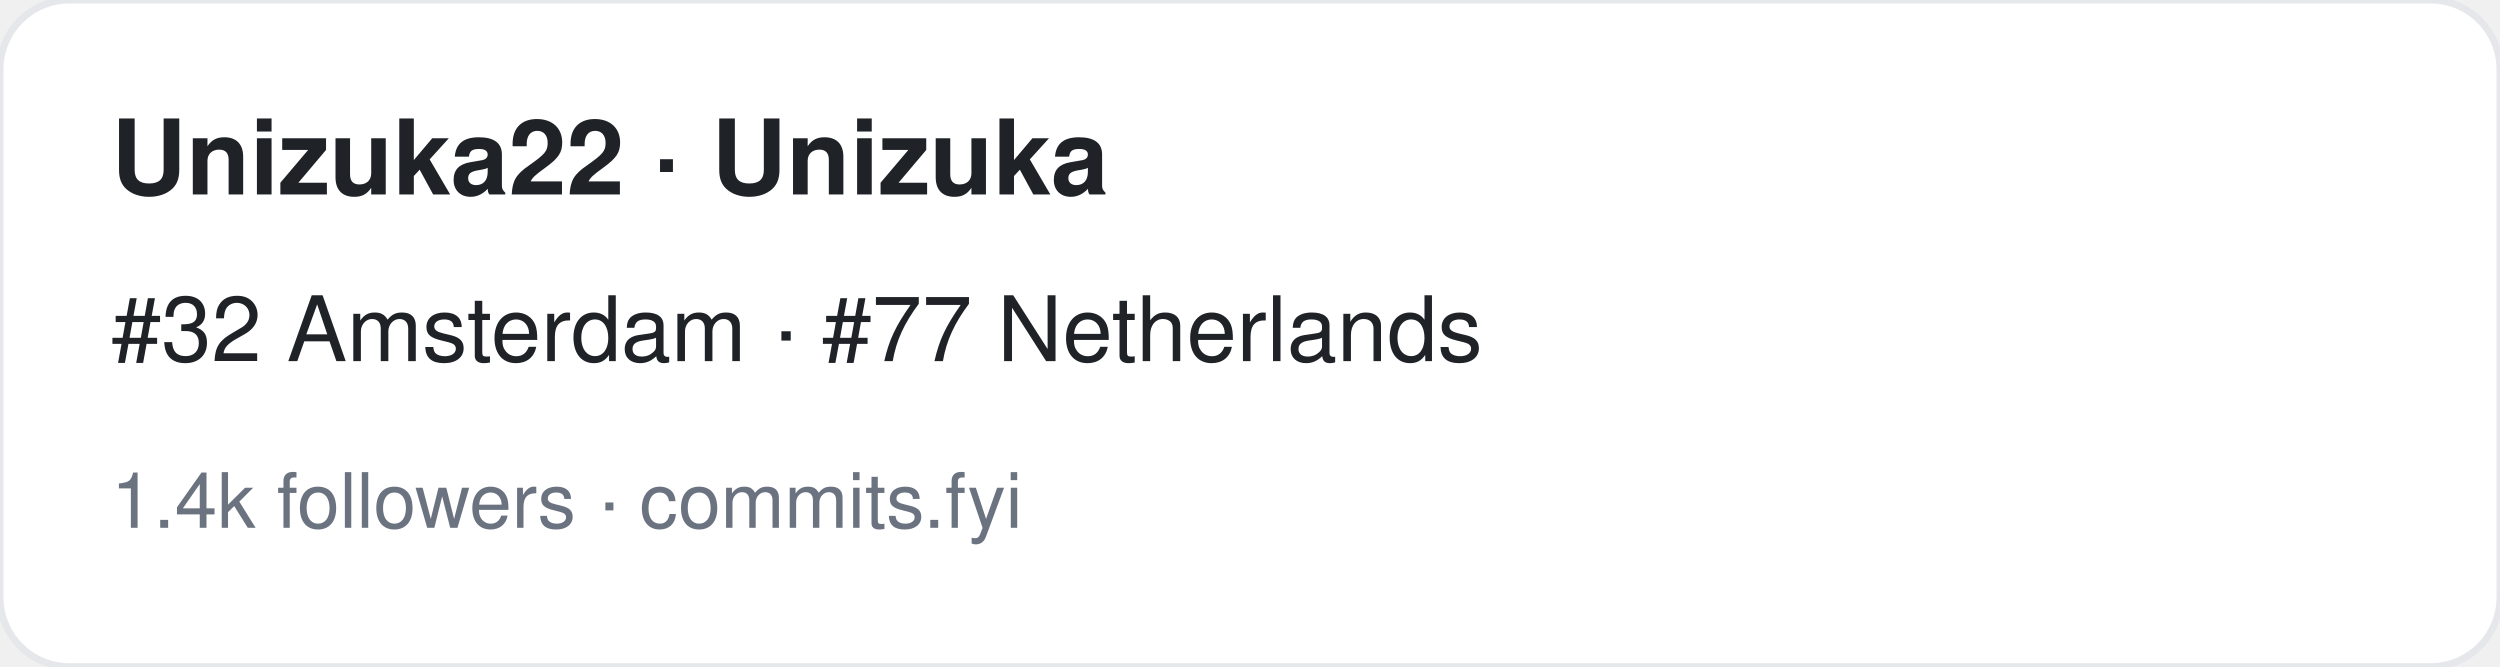
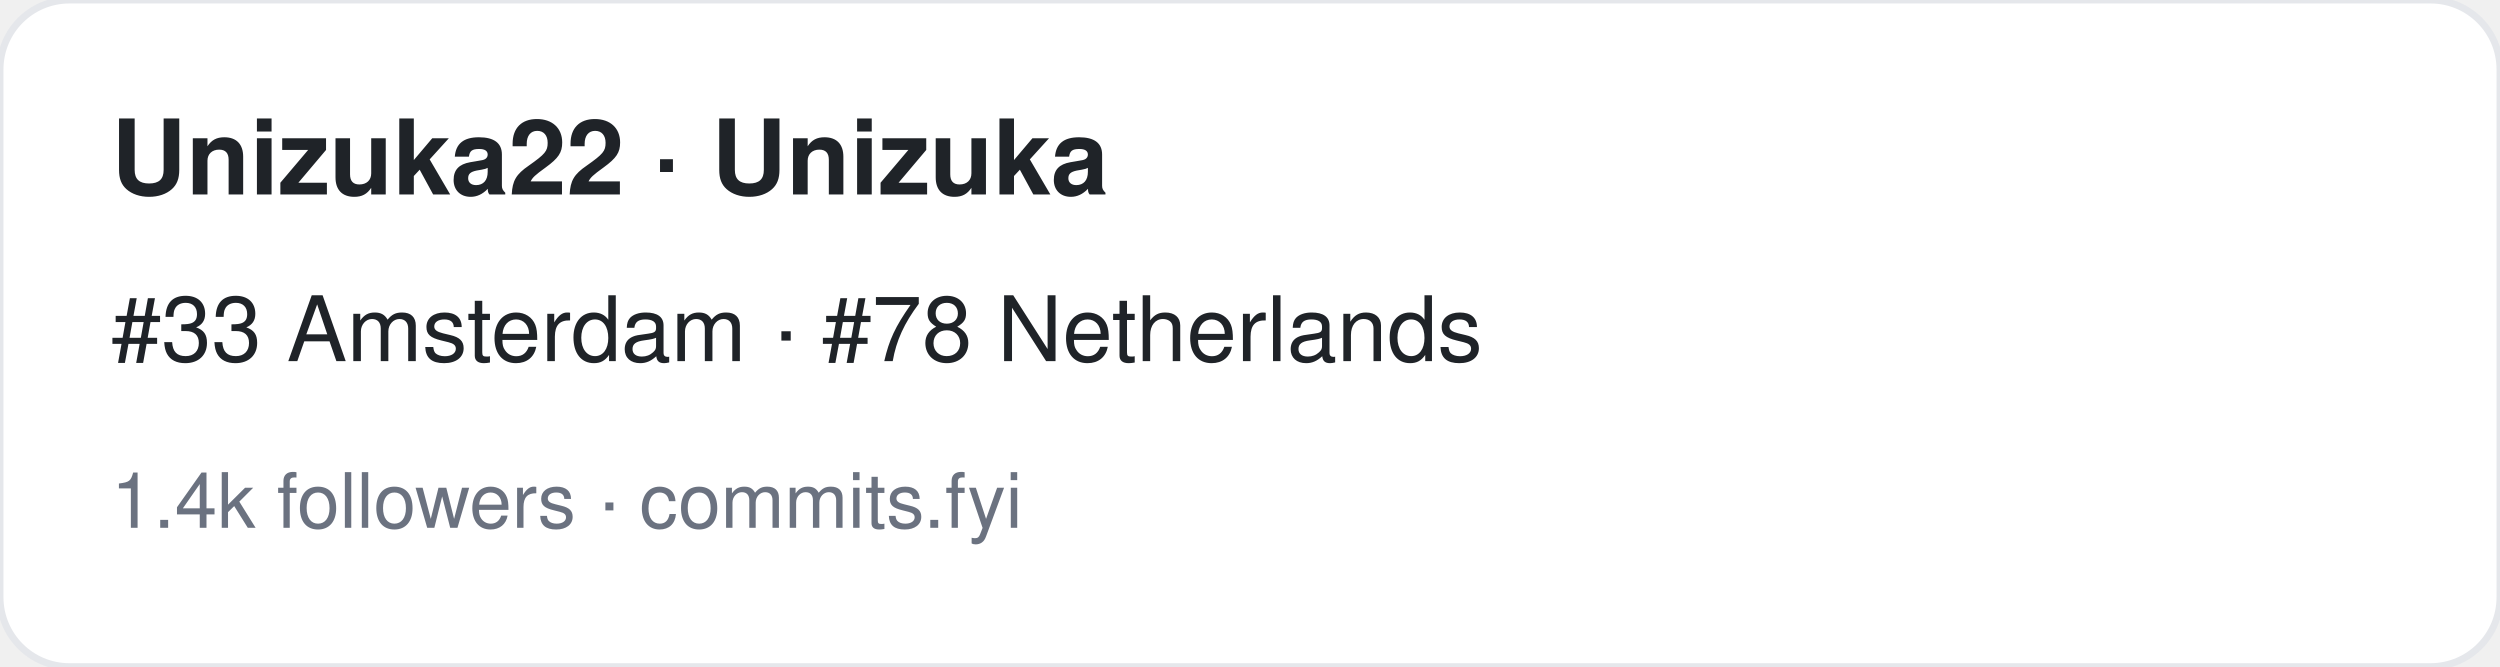
<svg xmlns="http://www.w3.org/2000/svg" width="360" height="96" viewBox="0 0 360 96" font-family="-apple-system,BlinkMacSystemFont,Segoe UI,Helvetica,Arial,sans-serif">
  <rect width="360" height="96" rx="10" fill="#ffffff" stroke="#e5e7eb" />
  <text x="16" y="28" font-size="15" font-weight="700" fill="#1f2328">Unizuka22 · Unizuka</text>
-   <text x="16" y="52" font-size="13" fill="#1f2328">#32 Amsterdam · #77 Netherlands</text>
+   <text x="16" y="52" font-size="13" fill="#1f2328">#33 Amsterdam · #78 Netherlands</text>
  <text x="16" y="76" font-size="11" fill="#6b7280">1.4k followers · commits.fyi</text>
</svg>
